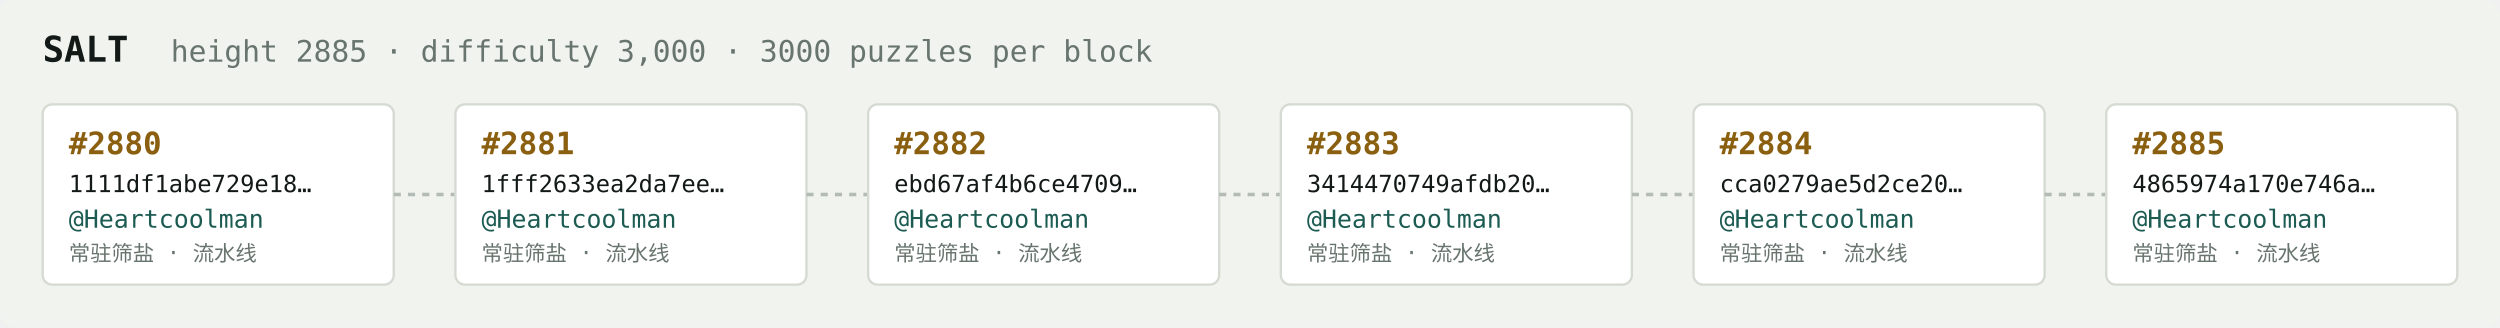
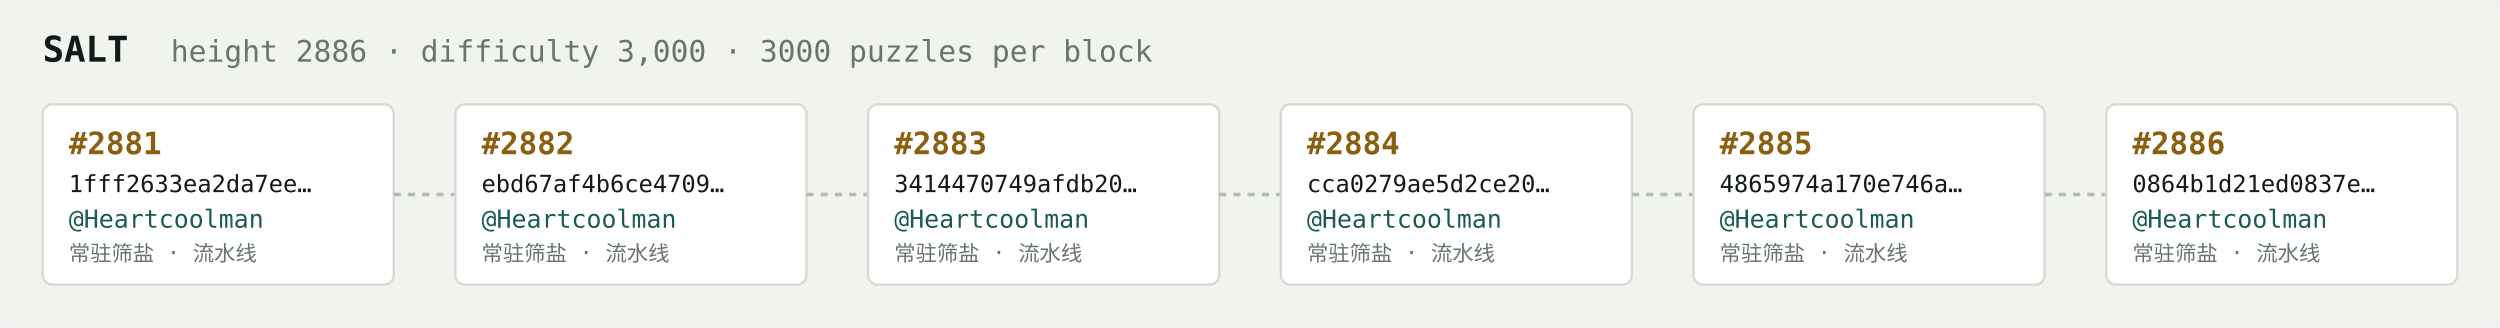
<svg xmlns="http://www.w3.org/2000/svg" width="1054" height="138" viewBox="0 0 1054 138" font-family="ui-monospace,SFMono-Regular,Menlo,monospace">
  <rect fill="#f1f3ef" width="1054" height="138" rx="6" />
  <text x="18" y="26" fill="#121916" font-size="15" font-weight="700">SALT</text>
-   <text x="72" y="26" fill="#68746e" font-size="12.5">height 2885 · difficulty 3,000 · 3000 puzzles per block</text>
+   <text x="72" y="26" fill="#68746e" font-size="12.5">height 2886 · difficulty 3,000 · 3000 puzzles per block</text>
  <rect x="18" y="44" width="148" height="76" rx="4" fill="#ffffff" stroke="#d5dbd2" stroke-width="1" />
-   <text x="29" y="65" fill="#8a5f10" font-size="13" font-weight="700">#2880</text>
-   <text x="29" y="81" fill="#121916" font-size="10">1111df1abe729e18…</text>
+   <text x="29" y="65" fill="#8a5f10" font-size="13" font-weight="700">#2881</text>
+   <text x="29" y="81" fill="#121916" font-size="10">1fff2633ea2da7ee…</text>
  <text x="29" y="96" fill="#1c5b52" font-size="10.5">@Heartcoolman</text>
  <text x="29" y="110" fill="#68746e" font-size="9">常驻筛盐 · 流水线</text>
  <line x1="166" y1="82.0" x2="192" y2="82.0" stroke="#b3bcb4" stroke-width="1.5" stroke-dasharray="3 3" />
  <rect x="192" y="44" width="148" height="76" rx="4" fill="#ffffff" stroke="#d5dbd2" stroke-width="1" />
-   <text x="203" y="65" fill="#8a5f10" font-size="13" font-weight="700">#2881</text>
-   <text x="203" y="81" fill="#121916" font-size="10">1fff2633ea2da7ee…</text>
+   <text x="203" y="65" fill="#8a5f10" font-size="13" font-weight="700">#2882</text>
+   <text x="203" y="81" fill="#121916" font-size="10">ebd67af4b6ce4709…</text>
  <text x="203" y="96" fill="#1c5b52" font-size="10.5">@Heartcoolman</text>
  <text x="203" y="110" fill="#68746e" font-size="9">常驻筛盐 · 流水线</text>
  <line x1="340" y1="82.0" x2="366" y2="82.0" stroke="#b3bcb4" stroke-width="1.5" stroke-dasharray="3 3" />
  <rect x="366" y="44" width="148" height="76" rx="4" fill="#ffffff" stroke="#d5dbd2" stroke-width="1" />
-   <text x="377" y="65" fill="#8a5f10" font-size="13" font-weight="700">#2882</text>
-   <text x="377" y="81" fill="#121916" font-size="10">ebd67af4b6ce4709…</text>
+   <text x="377" y="65" fill="#8a5f10" font-size="13" font-weight="700">#2883</text>
+   <text x="377" y="81" fill="#121916" font-size="10">3414470749afdb20…</text>
  <text x="377" y="96" fill="#1c5b52" font-size="10.5">@Heartcoolman</text>
  <text x="377" y="110" fill="#68746e" font-size="9">常驻筛盐 · 流水线</text>
  <line x1="514" y1="82.0" x2="540" y2="82.0" stroke="#b3bcb4" stroke-width="1.5" stroke-dasharray="3 3" />
  <rect x="540" y="44" width="148" height="76" rx="4" fill="#ffffff" stroke="#d5dbd2" stroke-width="1" />
-   <text x="551" y="65" fill="#8a5f10" font-size="13" font-weight="700">#2883</text>
-   <text x="551" y="81" fill="#121916" font-size="10">3414470749afdb20…</text>
+   <text x="551" y="65" fill="#8a5f10" font-size="13" font-weight="700">#2884</text>
+   <text x="551" y="81" fill="#121916" font-size="10">cca0279ae5d2ce20…</text>
  <text x="551" y="96" fill="#1c5b52" font-size="10.5">@Heartcoolman</text>
  <text x="551" y="110" fill="#68746e" font-size="9">常驻筛盐 · 流水线</text>
  <line x1="688" y1="82.0" x2="714" y2="82.0" stroke="#b3bcb4" stroke-width="1.5" stroke-dasharray="3 3" />
  <rect x="714" y="44" width="148" height="76" rx="4" fill="#ffffff" stroke="#d5dbd2" stroke-width="1" />
-   <text x="725" y="65" fill="#8a5f10" font-size="13" font-weight="700">#2884</text>
-   <text x="725" y="81" fill="#121916" font-size="10">cca0279ae5d2ce20…</text>
+   <text x="725" y="65" fill="#8a5f10" font-size="13" font-weight="700">#2885</text>
+   <text x="725" y="81" fill="#121916" font-size="10">4865974a170e746a…</text>
  <text x="725" y="96" fill="#1c5b52" font-size="10.5">@Heartcoolman</text>
  <text x="725" y="110" fill="#68746e" font-size="9">常驻筛盐 · 流水线</text>
  <line x1="862" y1="82.0" x2="888" y2="82.0" stroke="#b3bcb4" stroke-width="1.5" stroke-dasharray="3 3" />
  <rect x="888" y="44" width="148" height="76" rx="4" fill="#ffffff" stroke="#d5dbd2" stroke-width="1" />
-   <text x="899" y="65" fill="#8a5f10" font-size="13" font-weight="700">#2885</text>
-   <text x="899" y="81" fill="#121916" font-size="10">4865974a170e746a…</text>
+   <text x="899" y="65" fill="#8a5f10" font-size="13" font-weight="700">#2886</text>
+   <text x="899" y="81" fill="#121916" font-size="10">0864b1d21ed0837e…</text>
  <text x="899" y="96" fill="#1c5b52" font-size="10.5">@Heartcoolman</text>
  <text x="899" y="110" fill="#68746e" font-size="9">常驻筛盐 · 流水线</text>
</svg>
